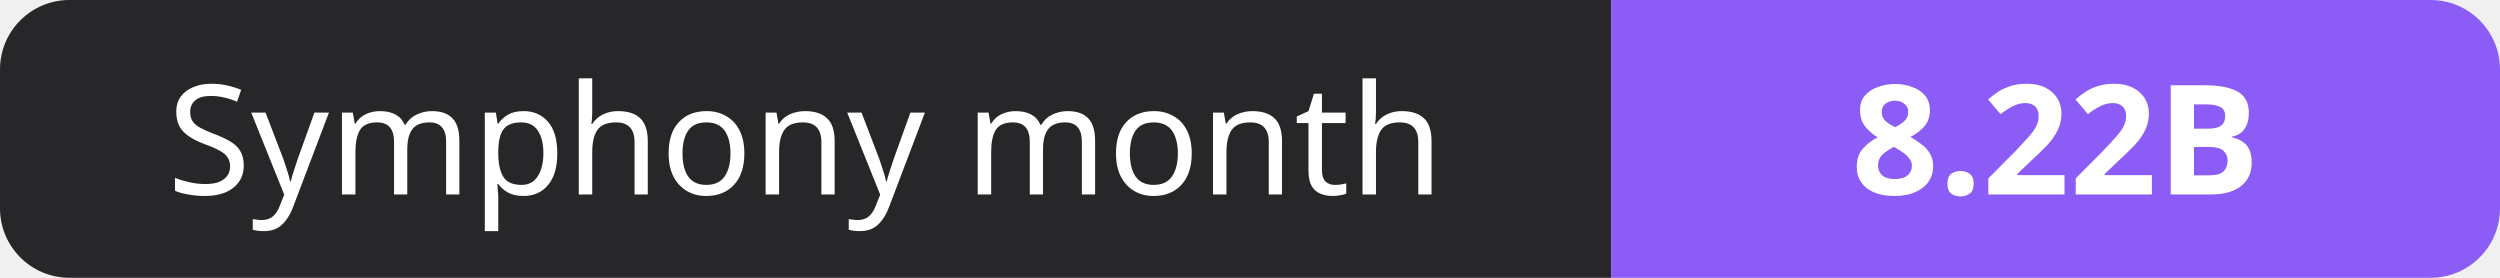
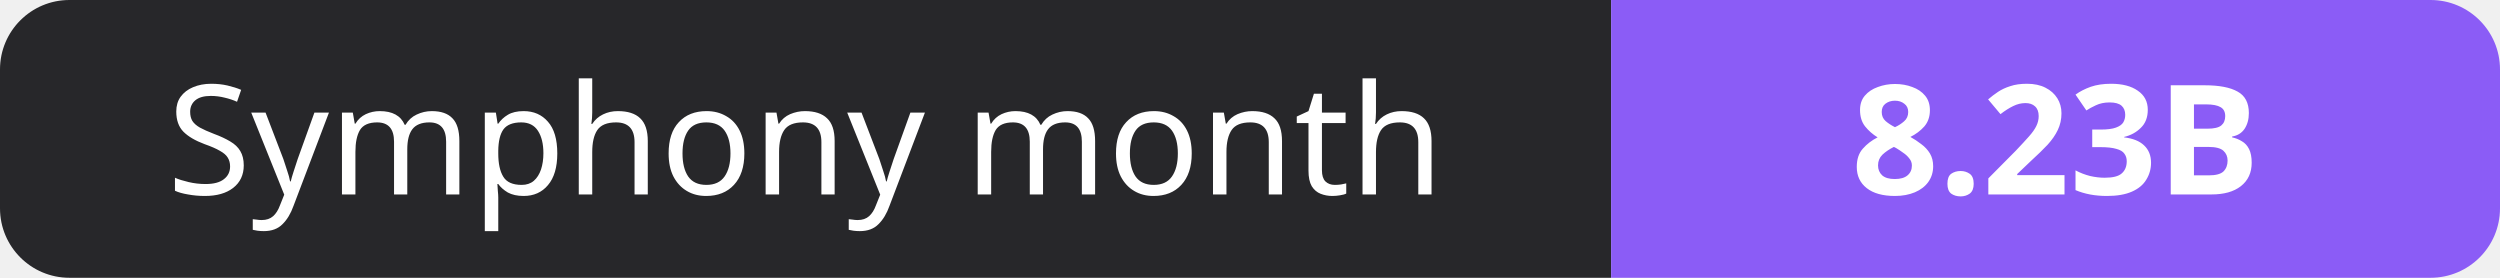
- <svg xmlns="http://www.w3.org/2000/svg" width="180" height="20" role="img" aria-label="Symphony month: 8.22B">
+ <svg xmlns="http://www.w3.org/2000/svg" width="180" height="20" role="img" aria-label="Symphony month: 8.23B">
  <clipPath id="r">
    <rect width="180" height="20" rx="5" fill="#fff" />
  </clipPath>
  <g clip-path="url(#r)">
    <rect width="116" height="20" fill="#27272a" />
    <rect x="116" width="64" height="20" fill="#8b5cf6" />
  </g>
  <g fill="#fff" text-anchor="middle" font-family="Verdana,Geneva,sans-serif" font-size="11">
    <text x="58.0" y="14">Symphony month</text>
-     <text x="148.0" y="14" font-weight="700">8.22B</text>
+     <text x="148.0" y="14" font-weight="700">8.23B</text>
  </g>
</svg>
